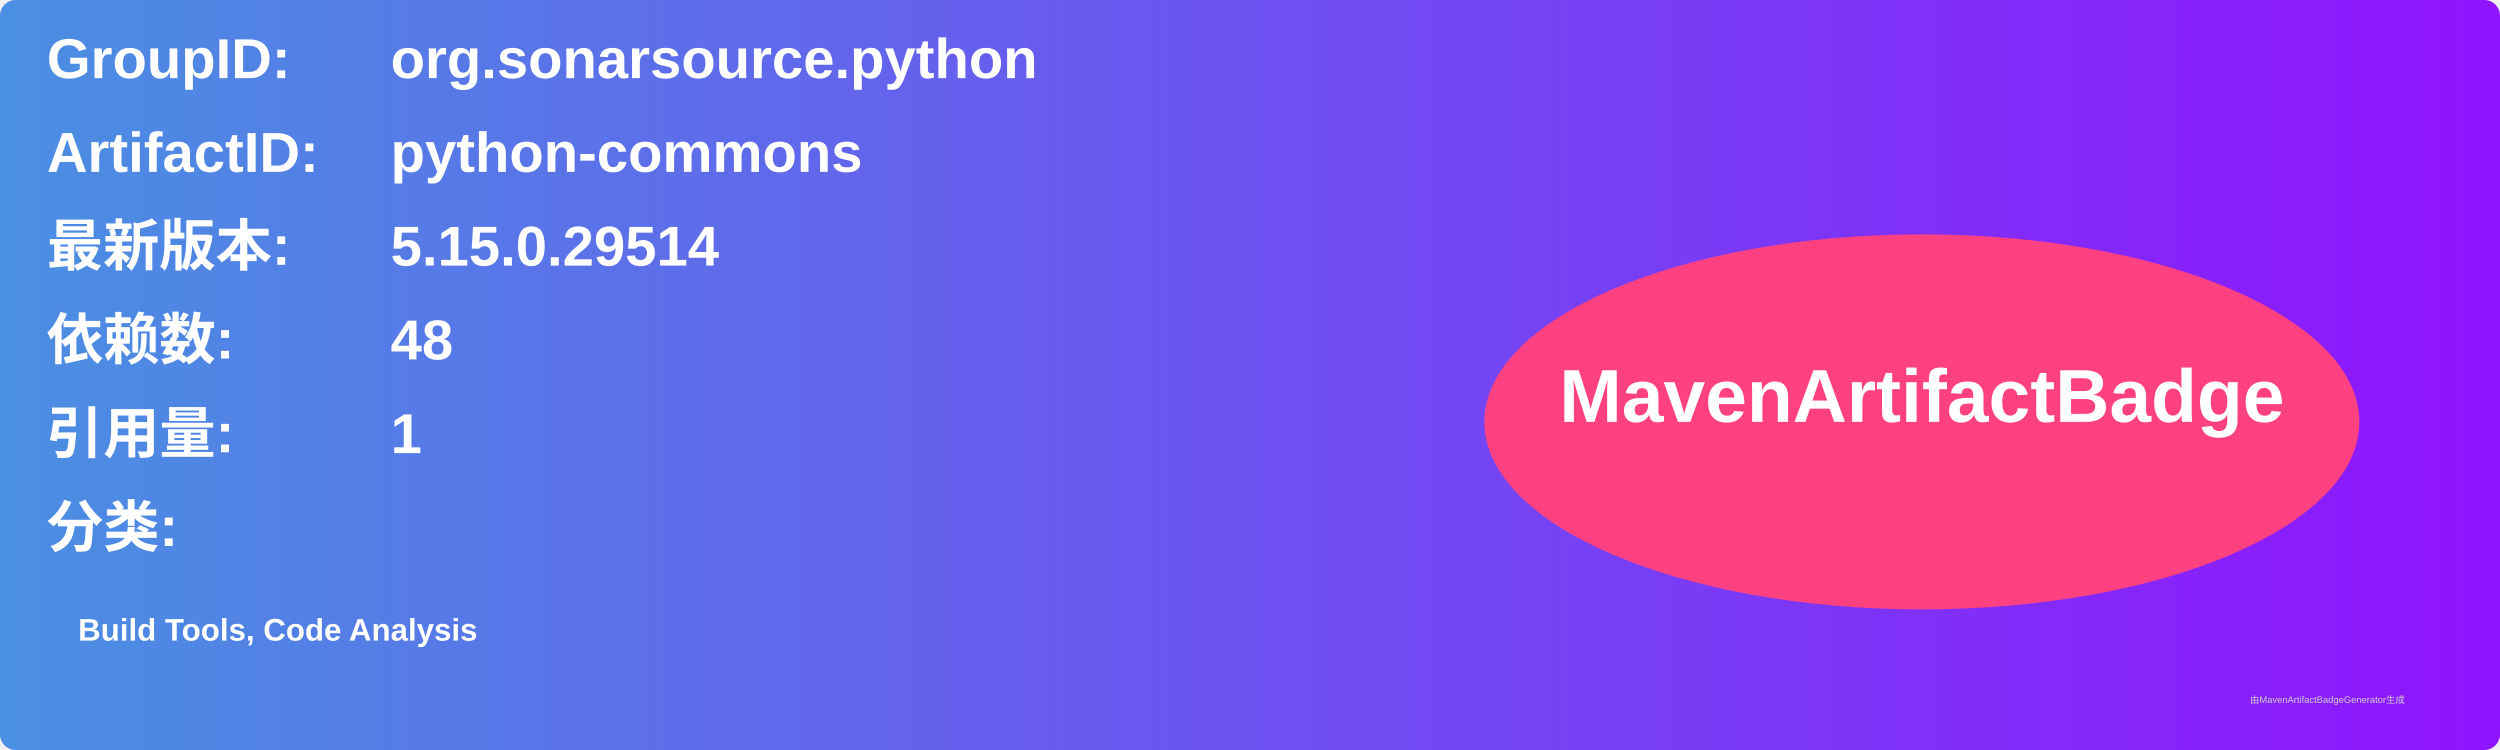
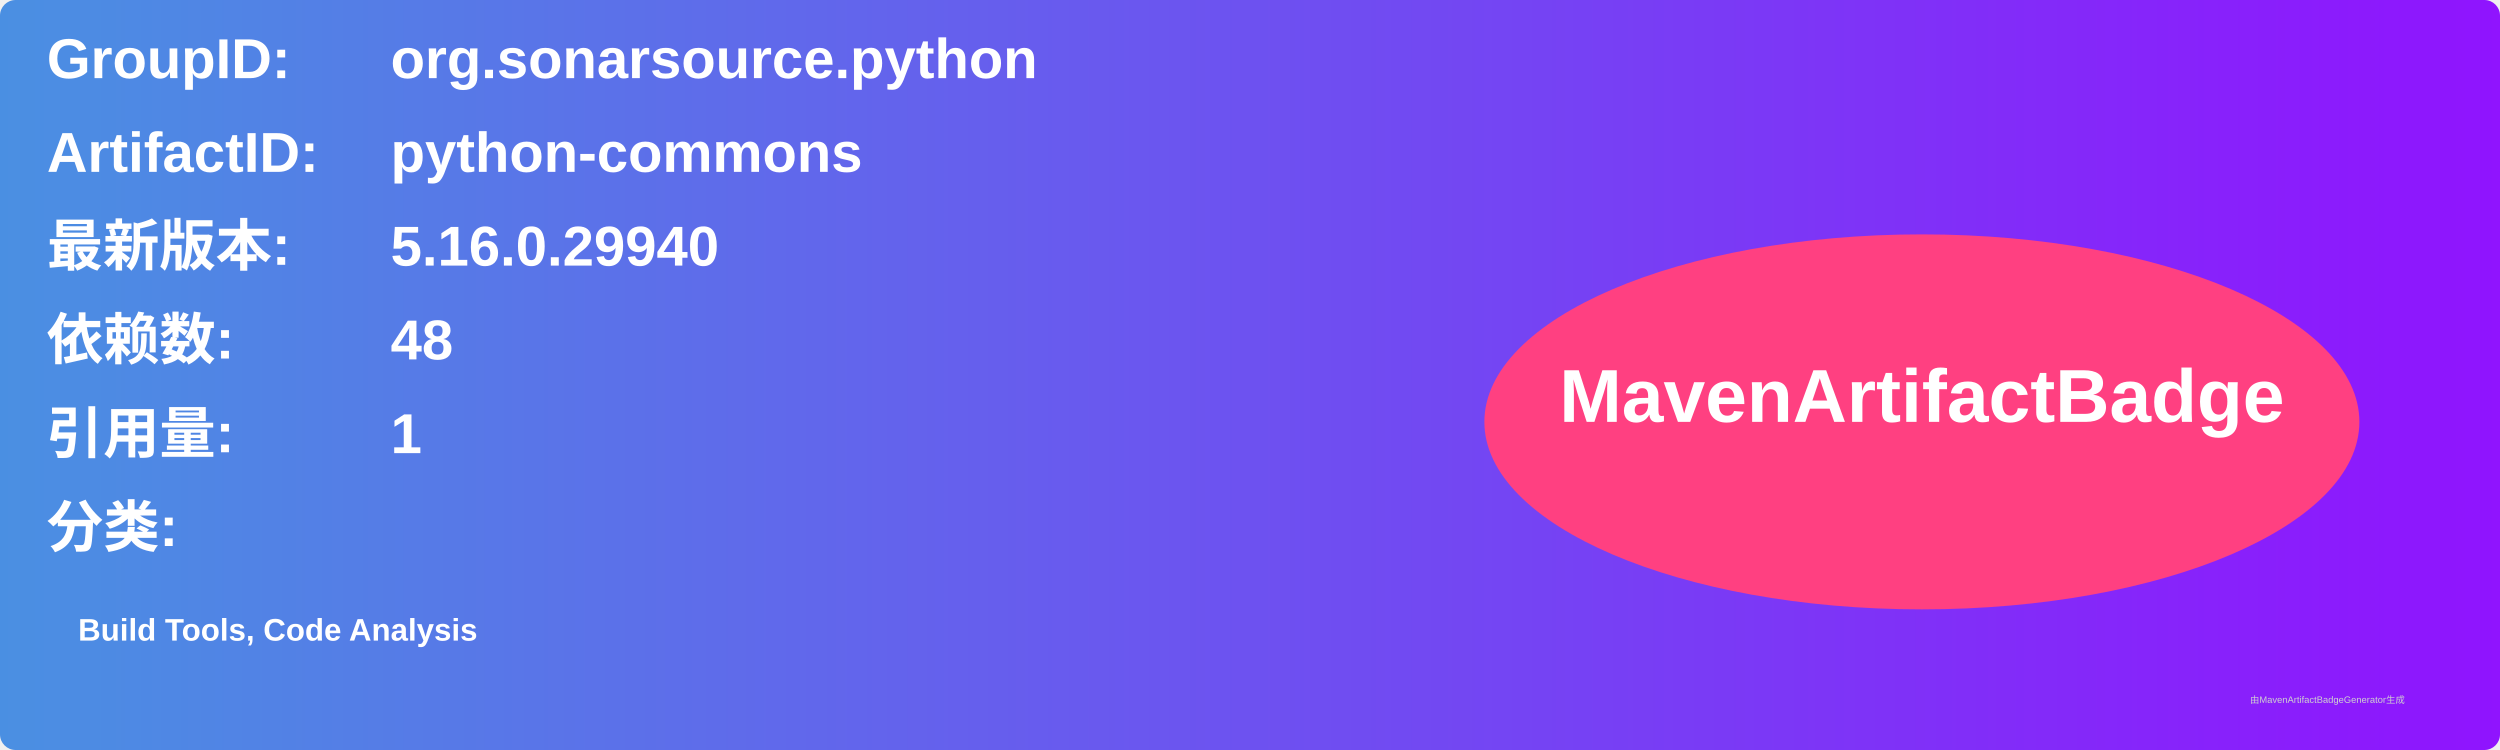
<svg xmlns="http://www.w3.org/2000/svg" width="800" height="240" viewBox="0 0 800 240">
  <linearGradient id="grad" x1="0%" y1="0%" x2="100%" y2="0%">
    <stop offset="0%" stop-color="#4a90e2" />
    <stop offset="100%" stop-color="#9013fe" />
  </linearGradient>
  <rect width="100%" height="100%" rx="5" ry="5" fill="url(#grad)" />
  <g transform="translate(15, 15)">
    <text x="0" y="10" font-family="Arial" font-size="18" fill="white" font-weight="bold" width="260">GroupID:</text>
    <text x="110" y="10" font-family="Arial" font-size="18" fill="white" font-weight="bold" width="460">org.sonarsource.python</text>
    <text x="0" y="40" font-family="Arial" font-size="18" fill="white" font-weight="bold" width="260">ArtifactID:</text>
    <text x="110" y="40" font-family="Arial" font-size="18" fill="white" font-weight="bold" width="460">python-commons</text>
    <text x="0" y="70" font-family="Arial" font-size="18" fill="white" font-weight="bold">最新版本:</text>
    <text x="110" y="70" font-family="Arial" font-size="18" fill="white" font-weight="bold">
-       <tspan font-weight="bold">5.15.0.29514</tspan>
+       <tspan font-weight="bold">5.16.0.29940</tspan>
    </text>
    <text x="0" y="100" font-family="Arial" font-size="18" fill="white" font-weight="bold">依赖数: </text>
    <text x="110" y="100" font-family="Arial" font-size="18" fill="white">
      <tspan font-weight="bold">48</tspan>
    </text>
    <text x="0" y="130" font-family="Arial" font-size="18" fill="white" font-weight="bold">引用量: </text>
    <text x="110" y="130" font-family="Arial" font-size="18" fill="white">
      <tspan font-weight="bold">1</tspan>
    </text>
    <text x="0" y="160" font-family="Arial" font-size="18" fill="white" font-weight="bold">分类:</text>
    <text x="10" y="190" font-family="Arial" font-size="10" fill="white">
      <tspan font-weight="bold">Build Tools, Code Analysis</tspan>
    </text>
    <ellipse cx="600" cy="120" rx="140" ry="60" fill="#ff4081" />
    <text x="600" y="120" text-anchor="middle" font-family="Arial" font-size="24" fill="white" font-weight="bold">MavenArtifactBadge</text>
  </g>
  <text x="720" y="225" font-family="Arial" font-size="3" fill="#d0d0d0">由MavenArtifactBadgeGenerator生成</text>
</svg>
